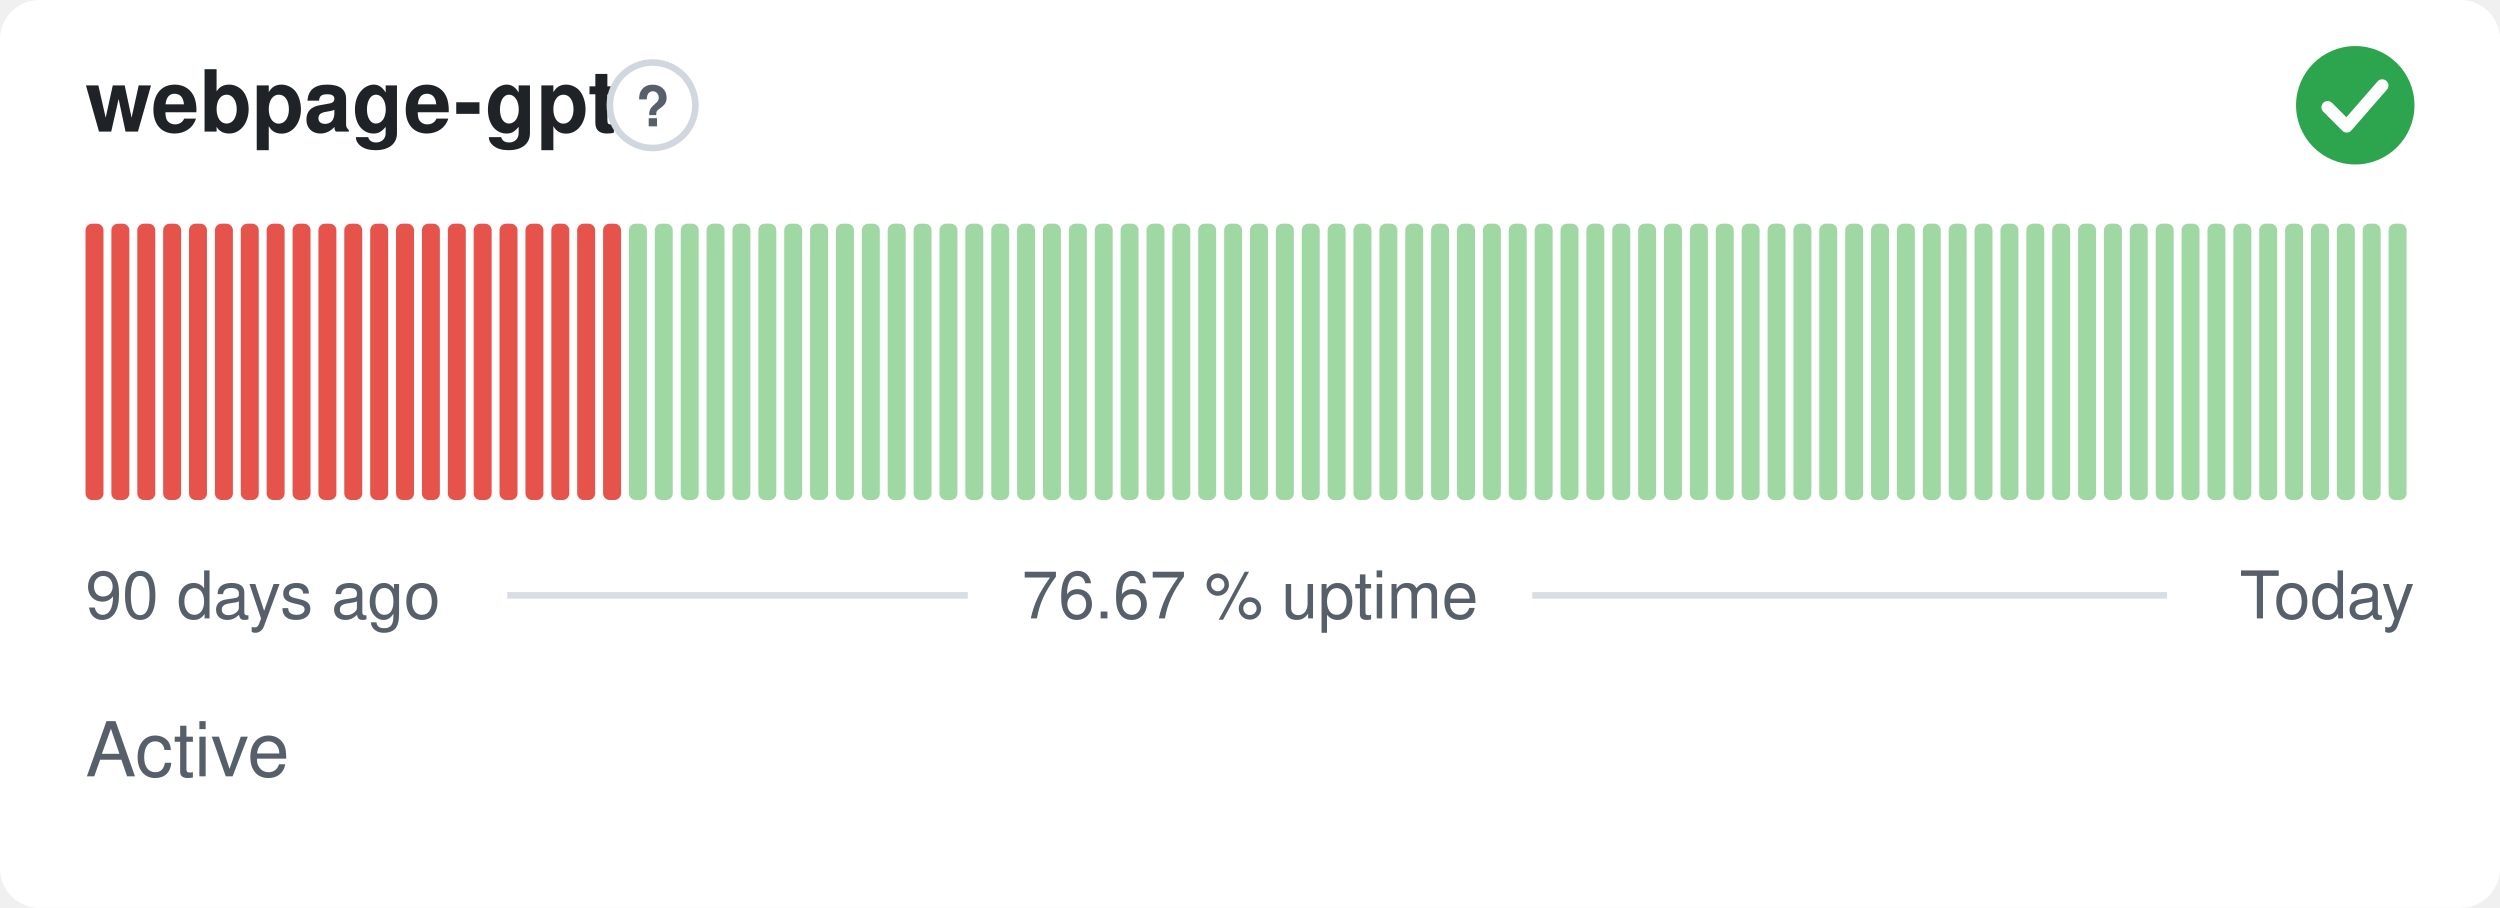
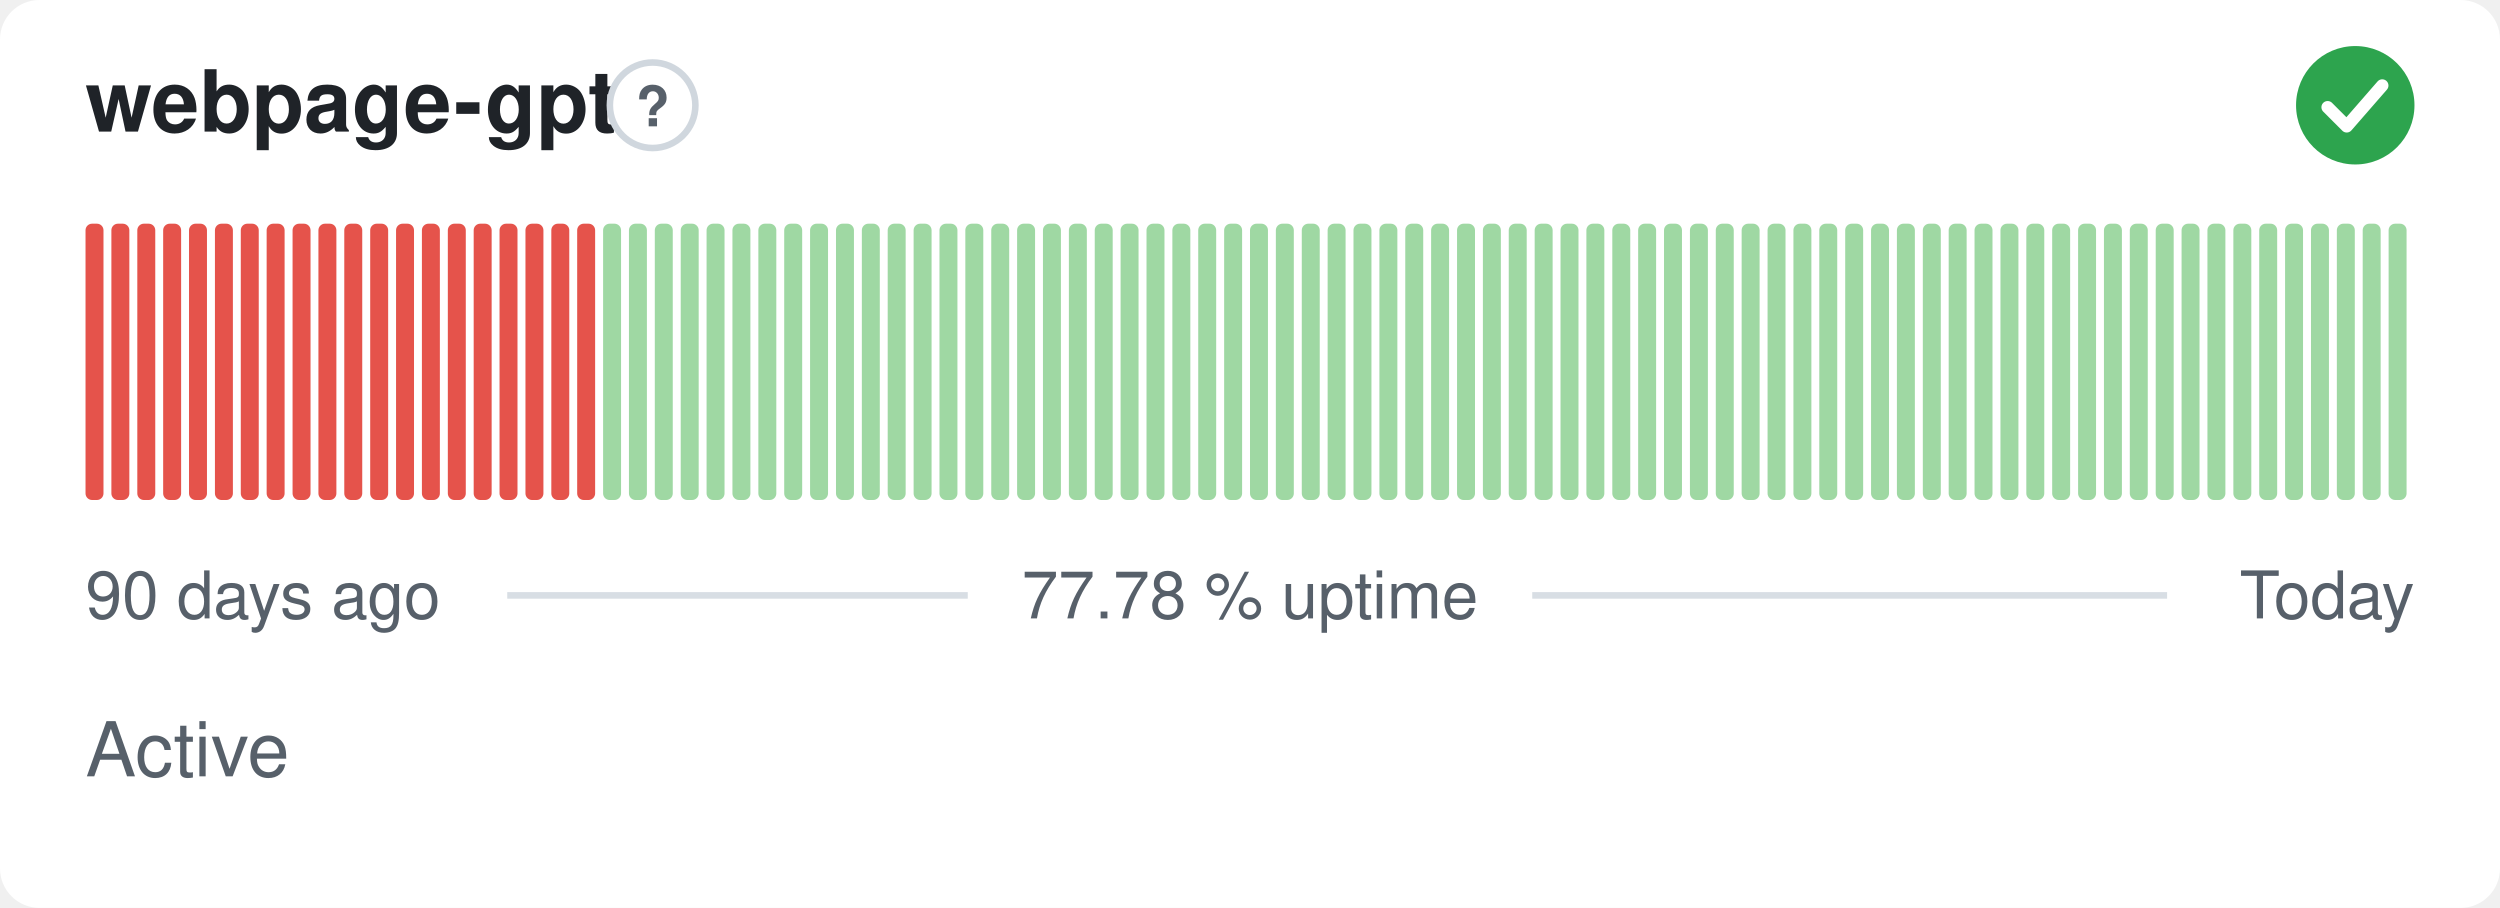
- <svg xmlns="http://www.w3.org/2000/svg" width="380" height="138" viewBox="0 0 380 138" role="img" aria-label="webpage-gpt: Active, 76.67 % uptime over the last 90 days" font-family="-apple-system,BlinkMacSystemFont,'Segoe UI',Helvetica,Arial,sans-serif">
+ <svg xmlns="http://www.w3.org/2000/svg" width="380" height="138" viewBox="0 0 380 138" role="img" aria-label="webpage-gpt: Active, 77.78 % uptime over the last 90 days" font-family="-apple-system,BlinkMacSystemFont,'Segoe UI',Helvetica,Arial,sans-serif">
  <style>
    @media (prefers-color-scheme: dark) {
      .bg { fill: #0d1117 }
      .title { fill: #e6edf3 }
      .muted { fill: #8b949e }
      .hint { stroke: #30363d }
      .rule { stroke: #30363d }
      .nodata { fill: #21262d }
    }
  </style>
  <rect class="bg" width="380" height="138" rx="6" fill="#ffffff" />
  <text class="title" x="13" y="20" font-size="13" font-weight="600" fill="#1f2328">webpage-gpt</text>
  <circle class="hint" cx="99.2" cy="16" r="6.5" fill="none" stroke="#d0d7de" stroke-width="1" />
  <text class="muted" x="99.2" y="19.2" text-anchor="middle" font-size="8.5" font-weight="700" fill="#57606a">?</text>
  <circle cx="358" cy="16" r="9" fill="#2da44e" />
  <path d="M353.80 16.30l2.90 2.90 5.40 -6.20" fill="none" stroke="#fff" stroke-width="1.89" stroke-linecap="round" stroke-linejoin="round" />
  <rect x="13.00" y="34.00" width="2.73" height="42.00" rx="1" fill="#e5534b" />
  <rect x="16.93" y="34.00" width="2.73" height="42.00" rx="1" fill="#e5534b" />
  <rect x="20.87" y="34.00" width="2.73" height="42.00" rx="1" fill="#e5534b" />
  <rect x="24.80" y="34.00" width="2.73" height="42.00" rx="1" fill="#e5534b" />
  <rect x="28.73" y="34.00" width="2.73" height="42.00" rx="1" fill="#e5534b" />
  <rect x="32.67" y="34.00" width="2.73" height="42.00" rx="1" fill="#e5534b" />
  <rect x="36.60" y="34.00" width="2.73" height="42.00" rx="1" fill="#e5534b" />
  <rect x="40.53" y="34.00" width="2.73" height="42.00" rx="1" fill="#e5534b" />
  <rect x="44.47" y="34.00" width="2.73" height="42.00" rx="1" fill="#e5534b" />
  <rect x="48.40" y="34.00" width="2.73" height="42.00" rx="1" fill="#e5534b" />
  <rect x="52.33" y="34.00" width="2.73" height="42.00" rx="1" fill="#e5534b" />
  <rect x="56.27" y="34.00" width="2.73" height="42.00" rx="1" fill="#e5534b" />
  <rect x="60.20" y="34.00" width="2.73" height="42.00" rx="1" fill="#e5534b" />
  <rect x="64.13" y="34.00" width="2.73" height="42.00" rx="1" fill="#e5534b" />
  <rect x="68.07" y="34.00" width="2.73" height="42.00" rx="1" fill="#e5534b" />
  <rect x="72.00" y="34.00" width="2.73" height="42.00" rx="1" fill="#e5534b" />
  <rect x="75.93" y="34.00" width="2.73" height="42.00" rx="1" fill="#e5534b" />
  <rect x="79.87" y="34.00" width="2.73" height="42.00" rx="1" fill="#e5534b" />
  <rect x="83.80" y="34.00" width="2.73" height="42.00" rx="1" fill="#e5534b" />
  <rect x="87.73" y="34.00" width="2.73" height="42.00" rx="1" fill="#e5534b" />
-   <rect x="91.67" y="34.00" width="2.73" height="42.00" rx="1" fill="#e5534b" />
+   <rect x="91.67" y="34.00" width="2.73" height="42.00" rx="1" fill="#9fd8a3" />
  <rect x="95.60" y="34.00" width="2.73" height="42.00" rx="1" fill="#9fd8a3" />
  <rect x="99.53" y="34.00" width="2.73" height="42.00" rx="1" fill="#9fd8a3" />
  <rect x="103.47" y="34.00" width="2.73" height="42.00" rx="1" fill="#9fd8a3" />
  <rect x="107.40" y="34.00" width="2.73" height="42.00" rx="1" fill="#9fd8a3" />
  <rect x="111.33" y="34.00" width="2.73" height="42.00" rx="1" fill="#9fd8a3" />
  <rect x="115.27" y="34.00" width="2.73" height="42.00" rx="1" fill="#9fd8a3" />
  <rect x="119.20" y="34.00" width="2.73" height="42.00" rx="1" fill="#9fd8a3" />
  <rect x="123.13" y="34.00" width="2.73" height="42.00" rx="1" fill="#9fd8a3" />
  <rect x="127.07" y="34.00" width="2.73" height="42.00" rx="1" fill="#9fd8a3" />
  <rect x="131.00" y="34.00" width="2.73" height="42.00" rx="1" fill="#9fd8a3" />
  <rect x="134.93" y="34.00" width="2.73" height="42.00" rx="1" fill="#9fd8a3" />
  <rect x="138.87" y="34.00" width="2.73" height="42.00" rx="1" fill="#9fd8a3" />
  <rect x="142.80" y="34.00" width="2.73" height="42.00" rx="1" fill="#9fd8a3" />
  <rect x="146.73" y="34.00" width="2.73" height="42.00" rx="1" fill="#9fd8a3" />
  <rect x="150.67" y="34.00" width="2.73" height="42.00" rx="1" fill="#9fd8a3" />
  <rect x="154.60" y="34.00" width="2.73" height="42.00" rx="1" fill="#9fd8a3" />
  <rect x="158.53" y="34.00" width="2.73" height="42.00" rx="1" fill="#9fd8a3" />
  <rect x="162.47" y="34.00" width="2.73" height="42.00" rx="1" fill="#9fd8a3" />
  <rect x="166.40" y="34.00" width="2.73" height="42.00" rx="1" fill="#9fd8a3" />
  <rect x="170.33" y="34.00" width="2.73" height="42.00" rx="1" fill="#9fd8a3" />
  <rect x="174.27" y="34.00" width="2.73" height="42.00" rx="1" fill="#9fd8a3" />
  <rect x="178.20" y="34.00" width="2.73" height="42.00" rx="1" fill="#9fd8a3" />
  <rect x="182.13" y="34.00" width="2.73" height="42.00" rx="1" fill="#9fd8a3" />
  <rect x="186.07" y="34.00" width="2.73" height="42.00" rx="1" fill="#9fd8a3" />
  <rect x="190.00" y="34.00" width="2.73" height="42.00" rx="1" fill="#9fd8a3" />
  <rect x="193.93" y="34.00" width="2.73" height="42.00" rx="1" fill="#9fd8a3" />
  <rect x="197.87" y="34.00" width="2.73" height="42.00" rx="1" fill="#9fd8a3" />
  <rect x="201.80" y="34.00" width="2.73" height="42.00" rx="1" fill="#9fd8a3" />
  <rect x="205.73" y="34.00" width="2.73" height="42.00" rx="1" fill="#9fd8a3" />
  <rect x="209.67" y="34.00" width="2.73" height="42.00" rx="1" fill="#9fd8a3" />
  <rect x="213.60" y="34.00" width="2.73" height="42.00" rx="1" fill="#9fd8a3" />
  <rect x="217.53" y="34.00" width="2.73" height="42.00" rx="1" fill="#9fd8a3" />
  <rect x="221.47" y="34.00" width="2.73" height="42.00" rx="1" fill="#9fd8a3" />
  <rect x="225.40" y="34.00" width="2.73" height="42.00" rx="1" fill="#9fd8a3" />
  <rect x="229.33" y="34.00" width="2.73" height="42.00" rx="1" fill="#9fd8a3" />
  <rect x="233.27" y="34.00" width="2.73" height="42.00" rx="1" fill="#9fd8a3" />
  <rect x="237.20" y="34.00" width="2.73" height="42.00" rx="1" fill="#9fd8a3" />
  <rect x="241.13" y="34.00" width="2.73" height="42.00" rx="1" fill="#9fd8a3" />
  <rect x="245.07" y="34.00" width="2.73" height="42.00" rx="1" fill="#9fd8a3" />
  <rect x="249.00" y="34.00" width="2.73" height="42.00" rx="1" fill="#9fd8a3" />
  <rect x="252.93" y="34.00" width="2.73" height="42.00" rx="1" fill="#9fd8a3" />
  <rect x="256.87" y="34.00" width="2.73" height="42.00" rx="1" fill="#9fd8a3" />
  <rect x="260.80" y="34.00" width="2.73" height="42.00" rx="1" fill="#9fd8a3" />
  <rect x="264.73" y="34.00" width="2.73" height="42.00" rx="1" fill="#9fd8a3" />
  <rect x="268.67" y="34.00" width="2.73" height="42.00" rx="1" fill="#9fd8a3" />
  <rect x="272.60" y="34.00" width="2.73" height="42.00" rx="1" fill="#9fd8a3" />
  <rect x="276.53" y="34.00" width="2.73" height="42.00" rx="1" fill="#9fd8a3" />
  <rect x="280.47" y="34.00" width="2.73" height="42.00" rx="1" fill="#9fd8a3" />
  <rect x="284.40" y="34.00" width="2.73" height="42.00" rx="1" fill="#9fd8a3" />
  <rect x="288.33" y="34.00" width="2.73" height="42.00" rx="1" fill="#9fd8a3" />
  <rect x="292.27" y="34.00" width="2.73" height="42.00" rx="1" fill="#9fd8a3" />
  <rect x="296.20" y="34.00" width="2.73" height="42.00" rx="1" fill="#9fd8a3" />
  <rect x="300.13" y="34.00" width="2.73" height="42.00" rx="1" fill="#9fd8a3" />
  <rect x="304.07" y="34.00" width="2.73" height="42.00" rx="1" fill="#9fd8a3" />
  <rect x="308.00" y="34.00" width="2.73" height="42.00" rx="1" fill="#9fd8a3" />
  <rect x="311.93" y="34.00" width="2.73" height="42.00" rx="1" fill="#9fd8a3" />
  <rect x="315.87" y="34.00" width="2.73" height="42.00" rx="1" fill="#9fd8a3" />
  <rect x="319.80" y="34.00" width="2.73" height="42.00" rx="1" fill="#9fd8a3" />
  <rect x="323.73" y="34.00" width="2.73" height="42.00" rx="1" fill="#9fd8a3" />
  <rect x="327.67" y="34.00" width="2.73" height="42.00" rx="1" fill="#9fd8a3" />
  <rect x="331.60" y="34.00" width="2.73" height="42.00" rx="1" fill="#9fd8a3" />
  <rect x="335.53" y="34.00" width="2.73" height="42.00" rx="1" fill="#9fd8a3" />
  <rect x="339.47" y="34.00" width="2.73" height="42.00" rx="1" fill="#9fd8a3" />
  <rect x="343.40" y="34.00" width="2.73" height="42.00" rx="1" fill="#9fd8a3" />
  <rect x="347.33" y="34.00" width="2.73" height="42.00" rx="1" fill="#9fd8a3" />
  <rect x="351.27" y="34.00" width="2.73" height="42.00" rx="1" fill="#9fd8a3" />
  <rect x="355.20" y="34.00" width="2.73" height="42.00" rx="1" fill="#9fd8a3" />
  <rect x="359.13" y="34.00" width="2.73" height="42.00" rx="1" fill="#9fd8a3" />
  <rect x="363.07" y="34.00" width="2.73" height="42.00" rx="1" fill="#9fd8a3" />
  <text class="muted" x="13" y="94" font-size="10" fill="#57606a">90 days ago</text>
-   <text class="muted" x="190" y="94" text-anchor="middle" font-size="10" fill="#57606a">76.67 % uptime</text>
+   <text class="muted" x="190" y="94" text-anchor="middle" font-size="10" fill="#57606a">77.78 % uptime</text>
  <text class="muted" x="367" y="94" text-anchor="end" font-size="10" fill="#57606a">Today</text>
  <line class="rule" x1="77.1" y1="90.5" x2="147.1" y2="90.5" stroke="#d8dee4" stroke-width="1" />
  <line class="rule" x1="232.9" y1="90.5" x2="329.4" y2="90.5" stroke="#d8dee4" stroke-width="1" />
  <text class="muted" x="13" y="118" font-size="11.5" fill="#57606a">Active</text>
</svg>
